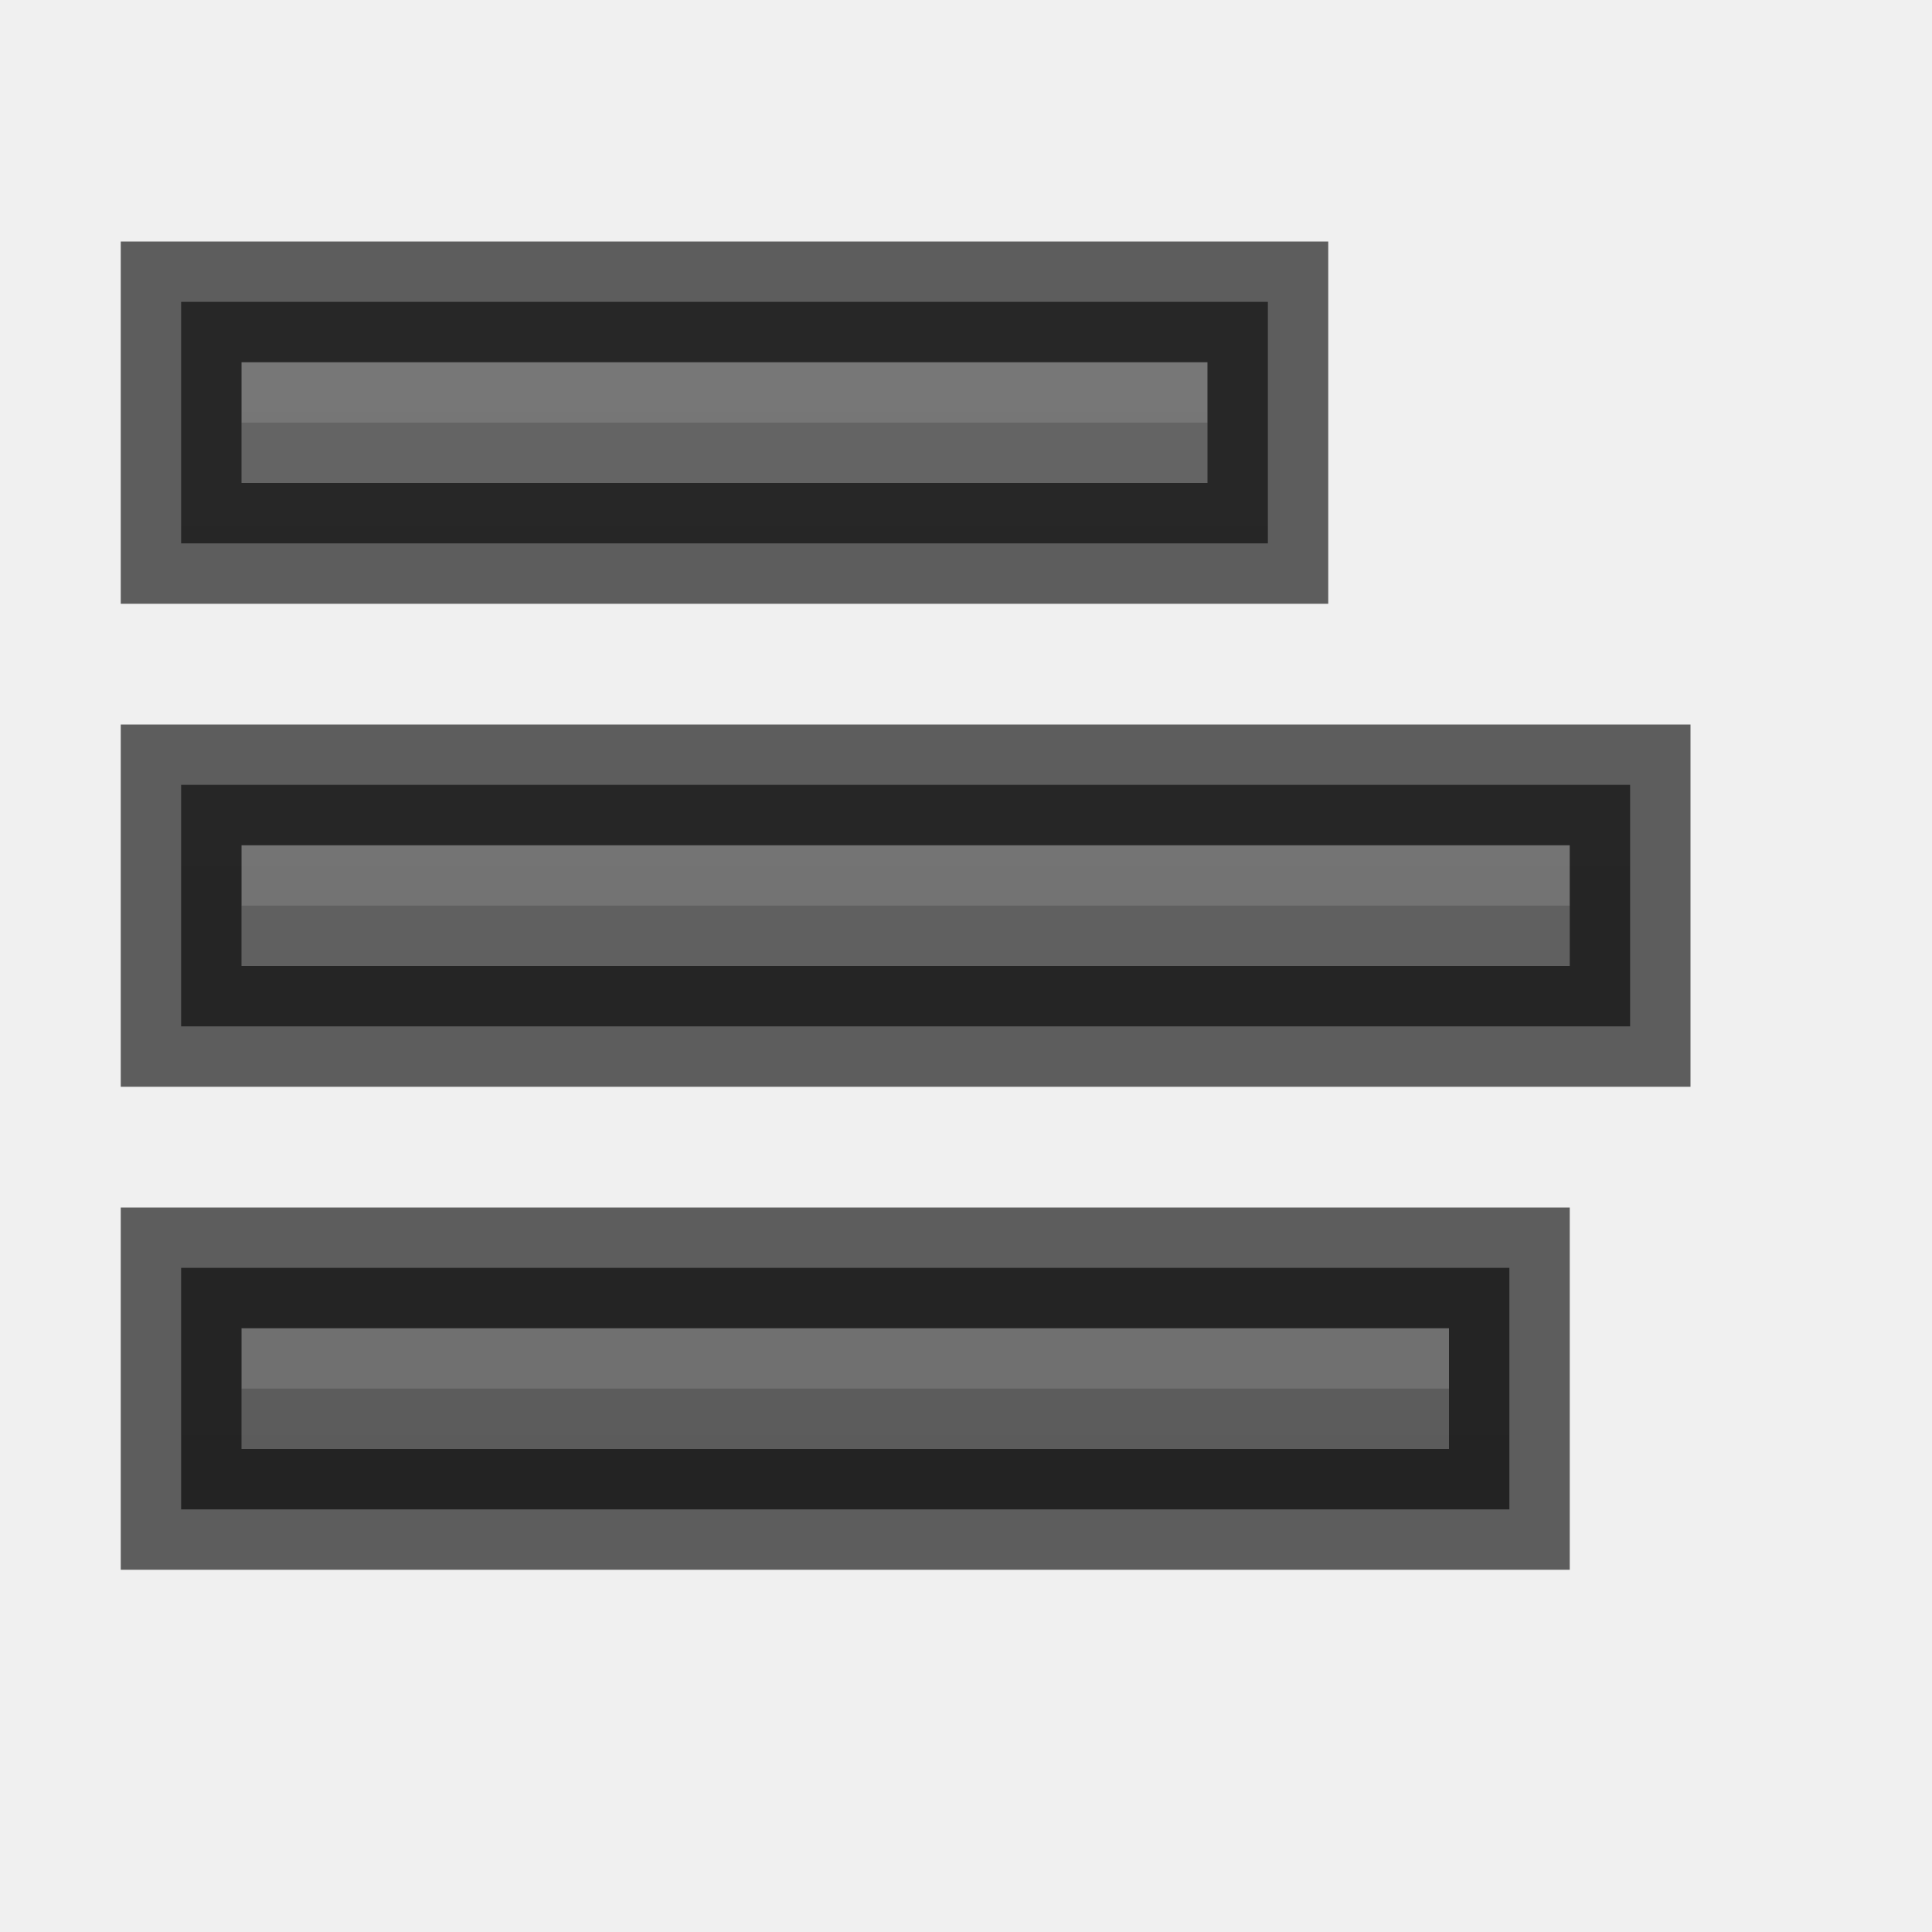
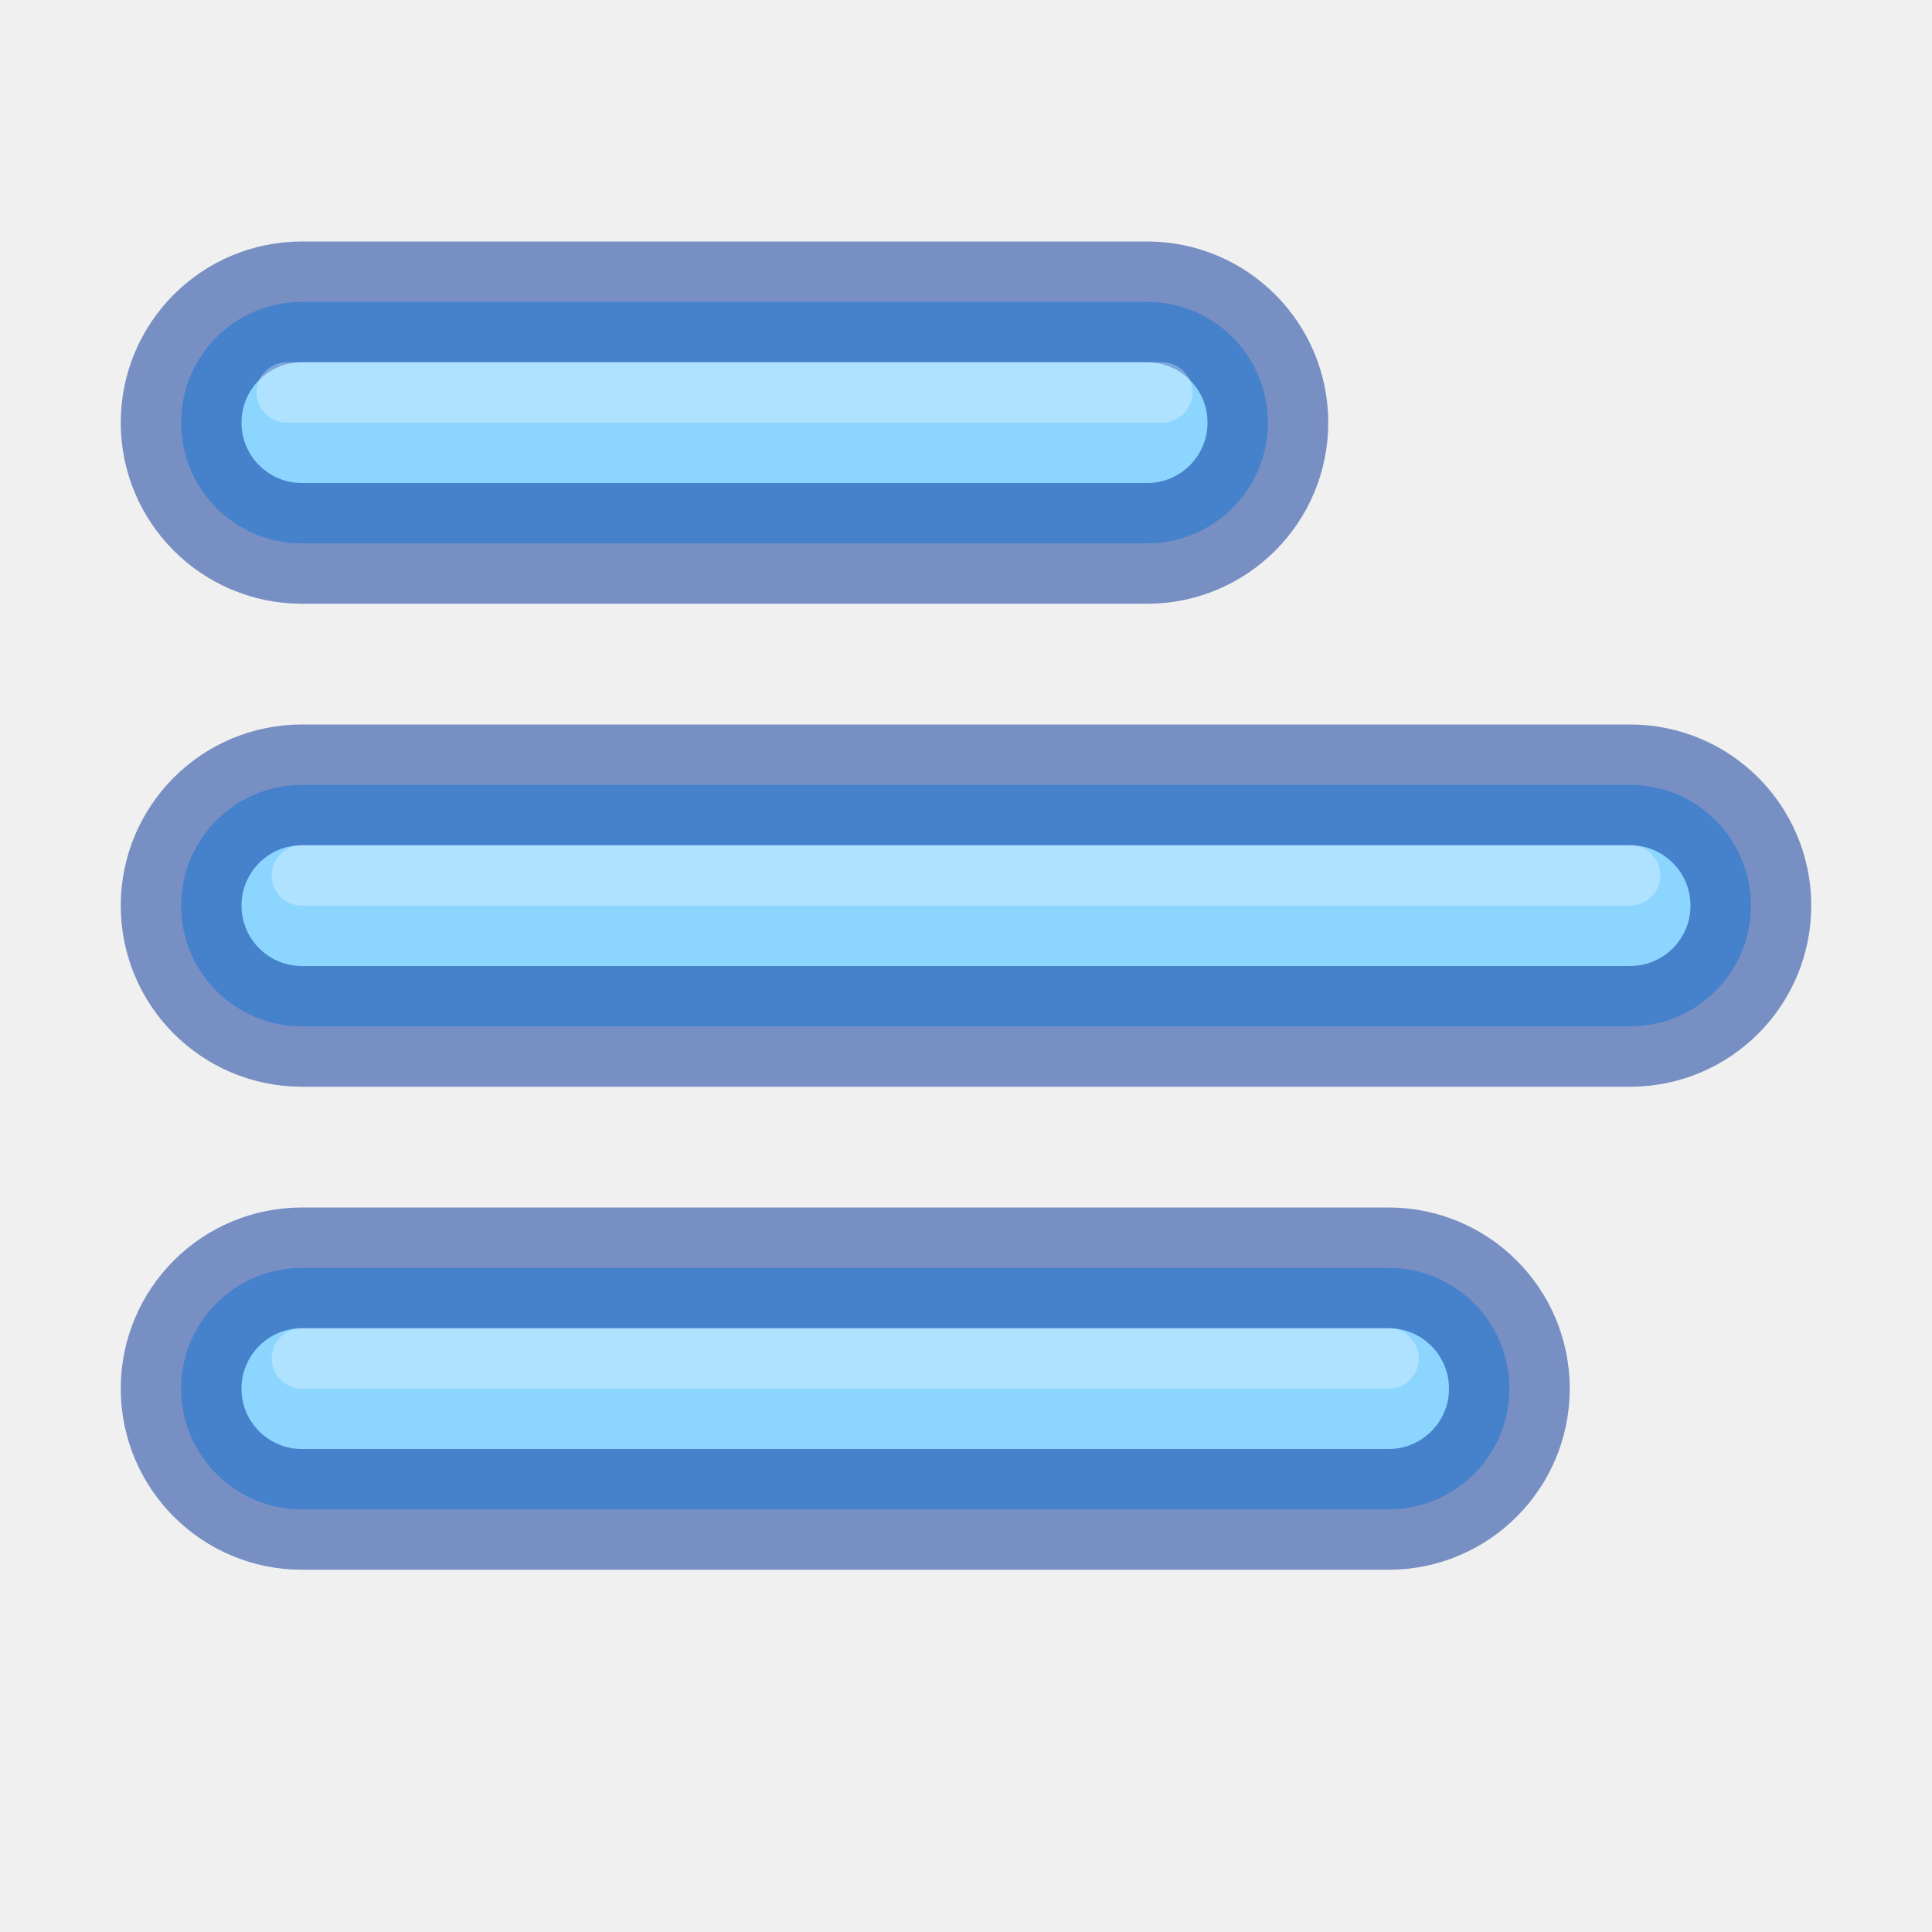
- <svg xmlns="http://www.w3.org/2000/svg" xmlns:xlink="http://www.w3.org/1999/xlink" width="16px" height="16px" id="svg5400" version="1.1">
-   <defs id="defs5402">
-     <linearGradient id="linearGradient3821">
-       <stop style="stop-color:#555555;stop-opacity:1;" offset="0" id="stop3823" />
-       <stop style="stop-color:#666666;stop-opacity:1;" offset="1" id="stop3825" />
-     </linearGradient>
-     <linearGradient xlink:href="#linearGradient3821" id="linearGradient4621" gradientUnits="userSpaceOnUse" x1="8" y1="16" x2="8" y2="0" gradientTransform="translate(0,2)" />
-     <linearGradient xlink:href="#linearGradient3821" id="linearGradient4629" gradientUnits="userSpaceOnUse" x1="8" y1="16" x2="8" y2="0" gradientTransform="translate(0,2)" />
-     <linearGradient xlink:href="#linearGradient3821" id="linearGradient4637" gradientUnits="userSpaceOnUse" x1="8" y1="16" x2="8" y2="0" gradientTransform="translate(0,2)" />
-     <linearGradient xlink:href="#linearGradient3821" id="linearGradient4645" gradientUnits="userSpaceOnUse" x1="8" y1="16" x2="8" y2="0" />
-   </defs>
-   <g id="layer1">
-     <path style="font-size:medium;font-style:normal;font-variant:normal;font-weight:normal;font-stretch:normal;text-indent:0;text-align:start;text-decoration:none;line-height:normal;letter-spacing:normal;word-spacing:normal;text-transform:none;direction:ltr;block-progression:tb;writing-mode:lr-tb;text-anchor:start;baseline-shift:baseline;color:#bebebe;fill:url(#linearGradient4621);fill-opacity:1;stroke:none;stroke-width:1;marker:none;visibility:visible;display:inline;overflow:visible;enable-background:accumulate;font-family:Sans;-inkscape-font-specification:Sans" d="m 2,6.5 -0.5,0 0,0.5 0,1 0,0.5 0.5,0 c 0,0 5.997,0 11,0 l 0.5,0 0,-0.5 0,-1 0,-0.5 -0.5,0 c 0,0 -5.997,0 -11,0 z" id="path4545" />
-     <path style="opacity:0.2;color:#bebebe;fill:#bebebe;fill-opacity:1;stroke:none;stroke-width:1;marker:none;visibility:visible;display:inline;overflow:visible" d="M 6,7 6,7.5 8,7.5 8,7 z M 2,7 2,7.5 6,7.5 6,7 z m 6,0 0,0.5 5,0 0,-0.5 z" id="rect31992" />
-     <path id="path4559" d="m 2,6.5 -0.5,0 0,0.5 0,1 0,0.5 0.5,0 c 0,0 5.997,0 11,0 l 0.5,0 0,-0.5 0,-1 0,-0.5 -0.5,0 c 0,0 -5.997,0 -11,0 z" style="font-size:medium;font-style:normal;font-variant:normal;font-weight:normal;font-stretch:normal;text-indent:0;text-align:start;text-decoration:none;line-height:normal;letter-spacing:normal;word-spacing:normal;text-transform:none;direction:ltr;block-progression:tb;writing-mode:lr-tb;text-anchor:start;baseline-shift:baseline;opacity:0.61;color:#bebebe;fill:none;stroke:#000000;stroke-width:1;stroke-opacity:1;marker:none;visibility:visible;display:inline;overflow:visible;enable-background:accumulate;font-family:Sans;-inkscape-font-specification:Sans" />
-     <path id="path4623" d="m 2,2.5 -0.5,0 0,0.5 0,1 0,0.5 0.5,0 c 0,0 2.997,0 8,0 l 0.5,0 0,-0.5 0,-1 0,-0.5 -0.5,0 c 0,0 -2.997,0 -8,0 z" style="font-size:medium;font-style:normal;font-variant:normal;font-weight:normal;font-stretch:normal;text-indent:0;text-align:start;text-decoration:none;line-height:normal;letter-spacing:normal;word-spacing:normal;text-transform:none;direction:ltr;block-progression:tb;writing-mode:lr-tb;text-anchor:start;baseline-shift:baseline;color:#bebebe;fill:url(#linearGradient4629);fill-opacity:1;stroke:none;stroke-width:1;marker:none;visibility:visible;display:inline;overflow:visible;enable-background:accumulate;font-family:Sans;-inkscape-font-specification:Sans" />
-     <path id="path4625" d="M 6,3 6,3.5 8,3.5 8,3 z M 2,3 2,3.5 6,3.5 6,3 z m 6,0 0,0.5 2,0 0,-0.5 z" style="opacity:0.2;color:#bebebe;fill:#bebebe;fill-opacity:1;stroke:none;stroke-width:1;marker:none;visibility:visible;display:inline;overflow:visible" />
-     <path style="font-size:medium;font-style:normal;font-variant:normal;font-weight:normal;font-stretch:normal;text-indent:0;text-align:start;text-decoration:none;line-height:normal;letter-spacing:normal;word-spacing:normal;text-transform:none;direction:ltr;block-progression:tb;writing-mode:lr-tb;text-anchor:start;baseline-shift:baseline;opacity:0.61;color:#bebebe;fill:none;stroke:#000000;stroke-width:1;stroke-opacity:1;marker:none;visibility:visible;display:inline;overflow:visible;enable-background:accumulate;font-family:Sans;-inkscape-font-specification:Sans" d="m 2,2.5 -0.5,0 0,0.5 0,1 0,0.5 0.5,0 c 0,0 2.997,0 8,0 l 0.5,0 0,-0.5 0,-1 0,-0.5 -0.5,0 c 0,0 -2.997,0 -8,0 z" id="path4627" />
-     <path style="font-size:medium;font-style:normal;font-variant:normal;font-weight:normal;font-stretch:normal;text-indent:0;text-align:start;text-decoration:none;line-height:normal;letter-spacing:normal;word-spacing:normal;text-transform:none;direction:ltr;block-progression:tb;writing-mode:lr-tb;text-anchor:start;baseline-shift:baseline;color:#bebebe;fill:url(#linearGradient4637);fill-opacity:1;stroke:none;stroke-width:1;marker:none;visibility:visible;display:inline;overflow:visible;enable-background:accumulate;font-family:Sans;-inkscape-font-specification:Sans" d="m 2,10.5 -0.5,0 0,0.5 0,1 0,0.5 0.5,0 c 0,0 4.997,0 10,0 l 0.5,0 0,-0.5 0,-1 0,-0.5 -0.5,0 c 0,0 -4.997,0 -10,0 z" id="path4631" />
-     <path style="opacity:0.2;color:#bebebe;fill:#bebebe;fill-opacity:1;stroke:none;stroke-width:1;marker:none;visibility:visible;display:inline;overflow:visible" d="m 6,11 0,0.5 2,0 0,-0.5 z m -4,0 0,0.5 4,0 0,-0.5 z m 6,0 0,0.5 4,0 0,-0.5 z" id="path4633" />
-     <path id="path4635" d="m 2,10.5 -0.5,0 0,0.5 0,1 0,0.5 0.5,0 c 0,0 4.997,0 10,0 l 0.5,0 0,-0.5 0,-1 0,-0.5 -0.5,0 c 0,0 -4.997,0 -10,0 z" style="font-size:medium;font-style:normal;font-variant:normal;font-weight:normal;font-stretch:normal;text-indent:0;text-align:start;text-decoration:none;line-height:normal;letter-spacing:normal;word-spacing:normal;text-transform:none;direction:ltr;block-progression:tb;writing-mode:lr-tb;text-anchor:start;baseline-shift:baseline;opacity:0.61;color:#bebebe;fill:none;stroke:#000000;stroke-width:1;stroke-opacity:1;marker:none;visibility:visible;display:inline;overflow:visible;enable-background:accumulate;font-family:Sans;-inkscape-font-specification:Sans" />
-   </g>
+ <svg xmlns="http://www.w3.org/2000/svg" width="16px" height="16px" id="svg5400" version="1.1">
+   <defs id="defs5402" />
+   <rect style="fill:#8cd5ff;stroke:#002e99;stroke-width:1;stroke-linecap:square;stroke-dasharray:none;stroke-opacity:0.5;paint-order:fill markers stroke;stop-color:#000000" id="rect5236" width="9" height="2" x="-10.5" y="2.5" transform="scale(-1,1)" rx="1" ry="1" />
+   <rect style="fill:#8cd5ff;stroke:#002e99;stroke-width:1;stroke-linecap:square;stroke-dasharray:none;stroke-opacity:0.5;paint-order:fill markers stroke;stop-color:#000000" id="rect5238" width="13" height="2" x="1.5" y="6.5" rx="1" ry="1" />
+   <rect style="fill:#8cd5ff;stroke:#002e99;stroke-width:1;stroke-linecap:square;stroke-dasharray:none;stroke-opacity:0.5;paint-order:fill markers stroke;stop-color:#000000" id="rect5240" width="11" height="2" x="1.5" y="10.5" rx="1" ry="1" />
+   <path style="fill:none;fill-opacity:0.2;stroke:#ffffff;stroke-width:0.5;stroke-linecap:round;stroke-dasharray:none;stroke-opacity:0.3;paint-order:fill markers stroke;stop-color:#000000" d="m 2.375,3.25 h 7.25" id="path5657" />
+   <path style="fill:none;fill-opacity:0.2;stroke:#ffffff;stroke-width:0.5;stroke-linecap:round;stroke-dasharray:none;stroke-opacity:0.3;paint-order:fill markers stroke;stop-color:#000000" d="M 2.5,7.25 H 13.5" id="path6163" />
+   <path style="fill:none;fill-opacity:0.2;stroke:#ffffff;stroke-width:0.5;stroke-linecap:round;stroke-dasharray:none;stroke-opacity:0.3;paint-order:fill markers stroke;stop-color:#000000" d="M 2.5,11.25 H 11.5" id="path6165" />
</svg>
